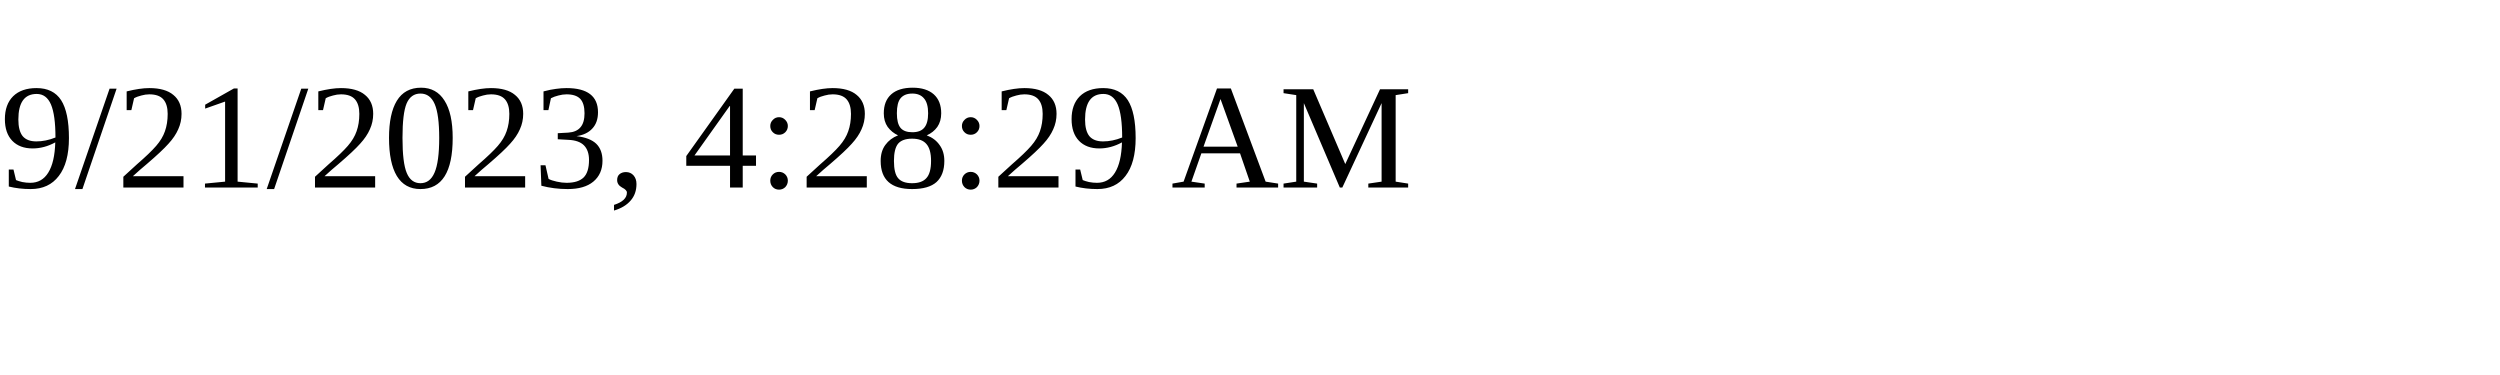
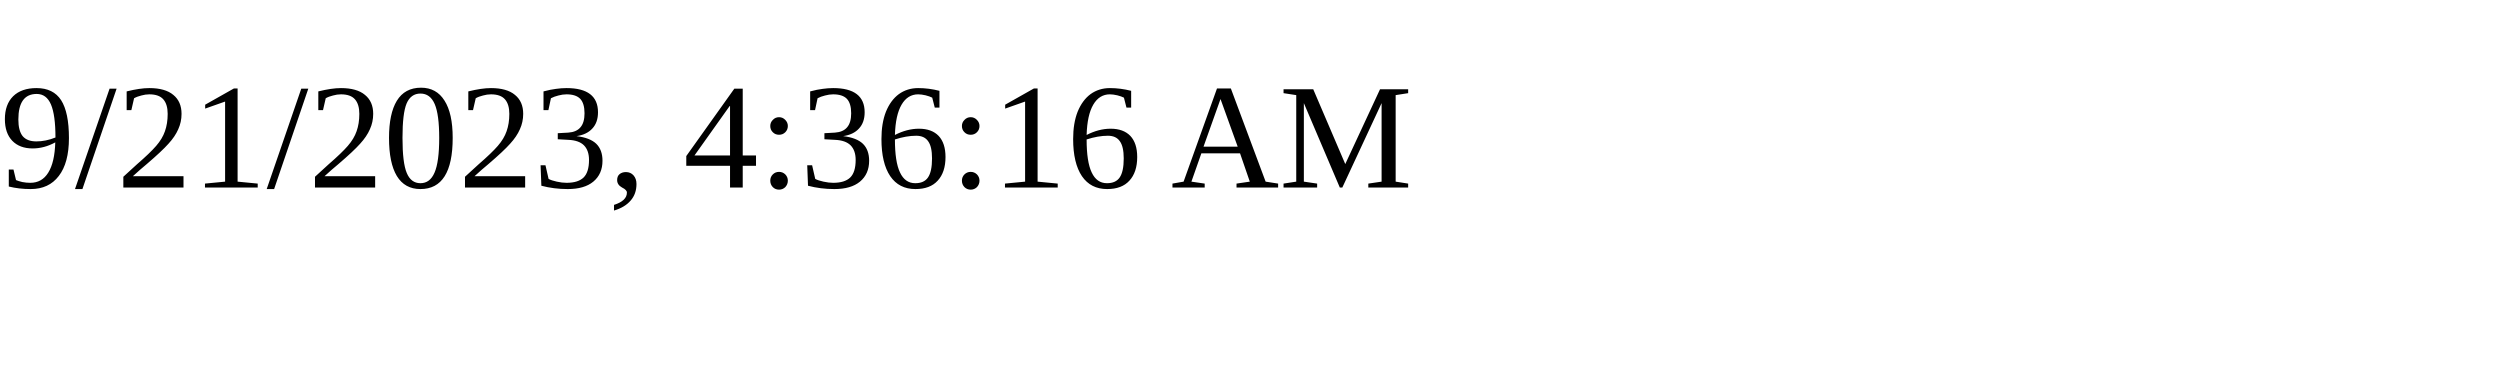
<svg xmlns="http://www.w3.org/2000/svg" height="30" width="200">
-   <text x="0" y="15">9/21/2023, 4:28:29 AM</text>
+   <text x="0" y="15">9/21/2023, 4:36:16 AM</text>
</svg>
